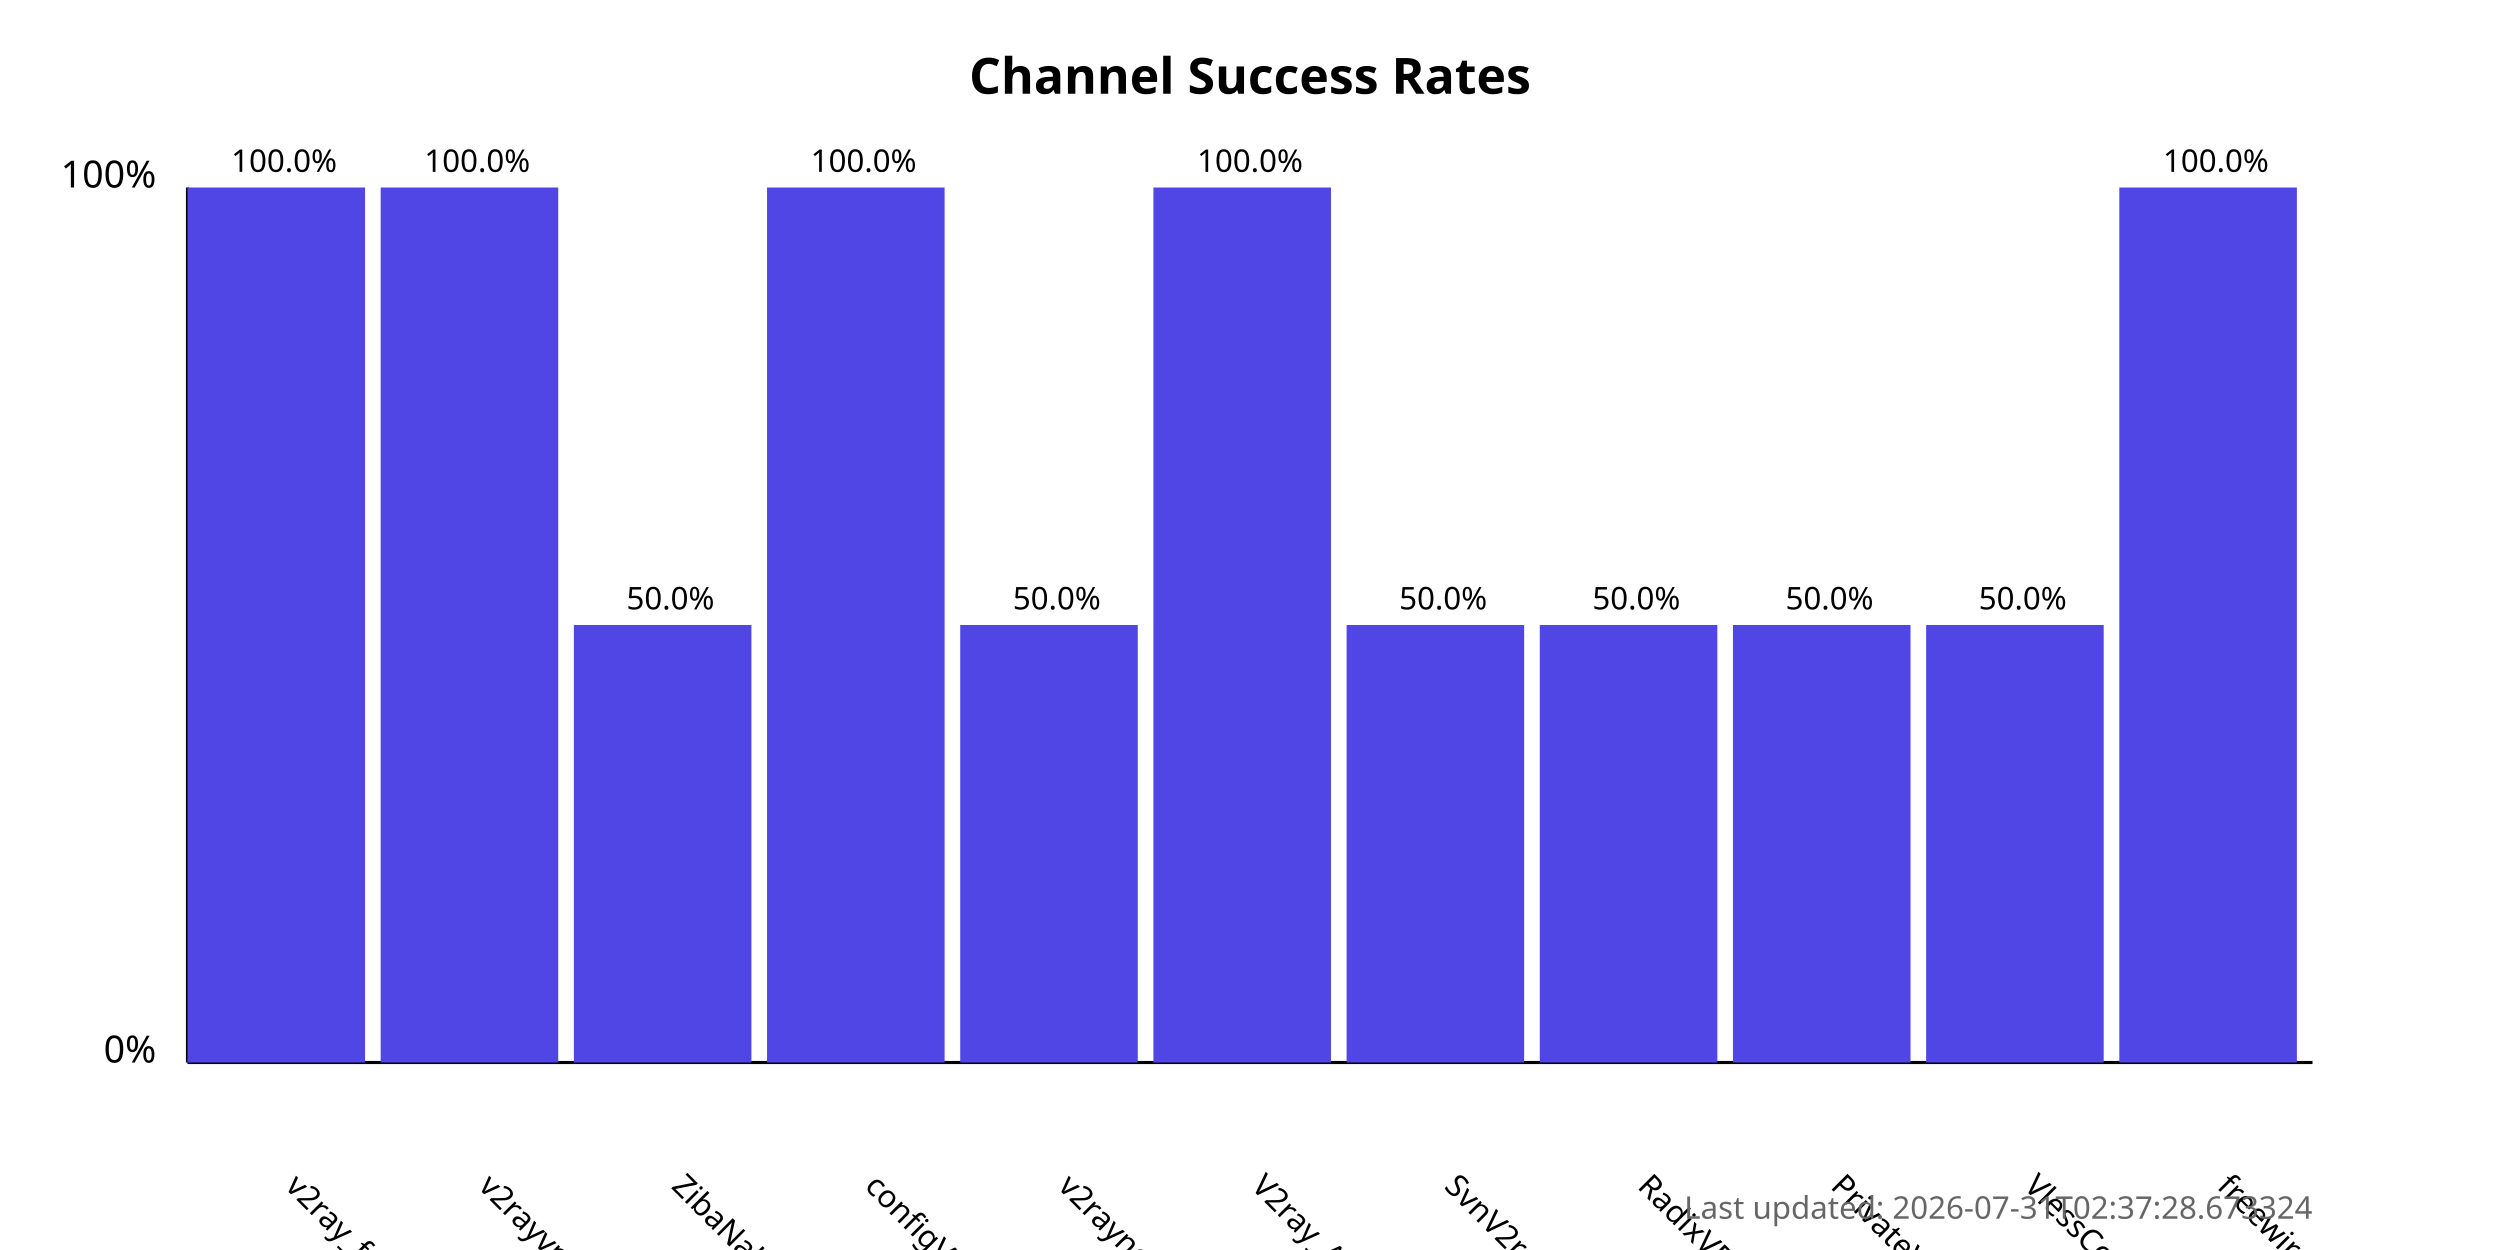
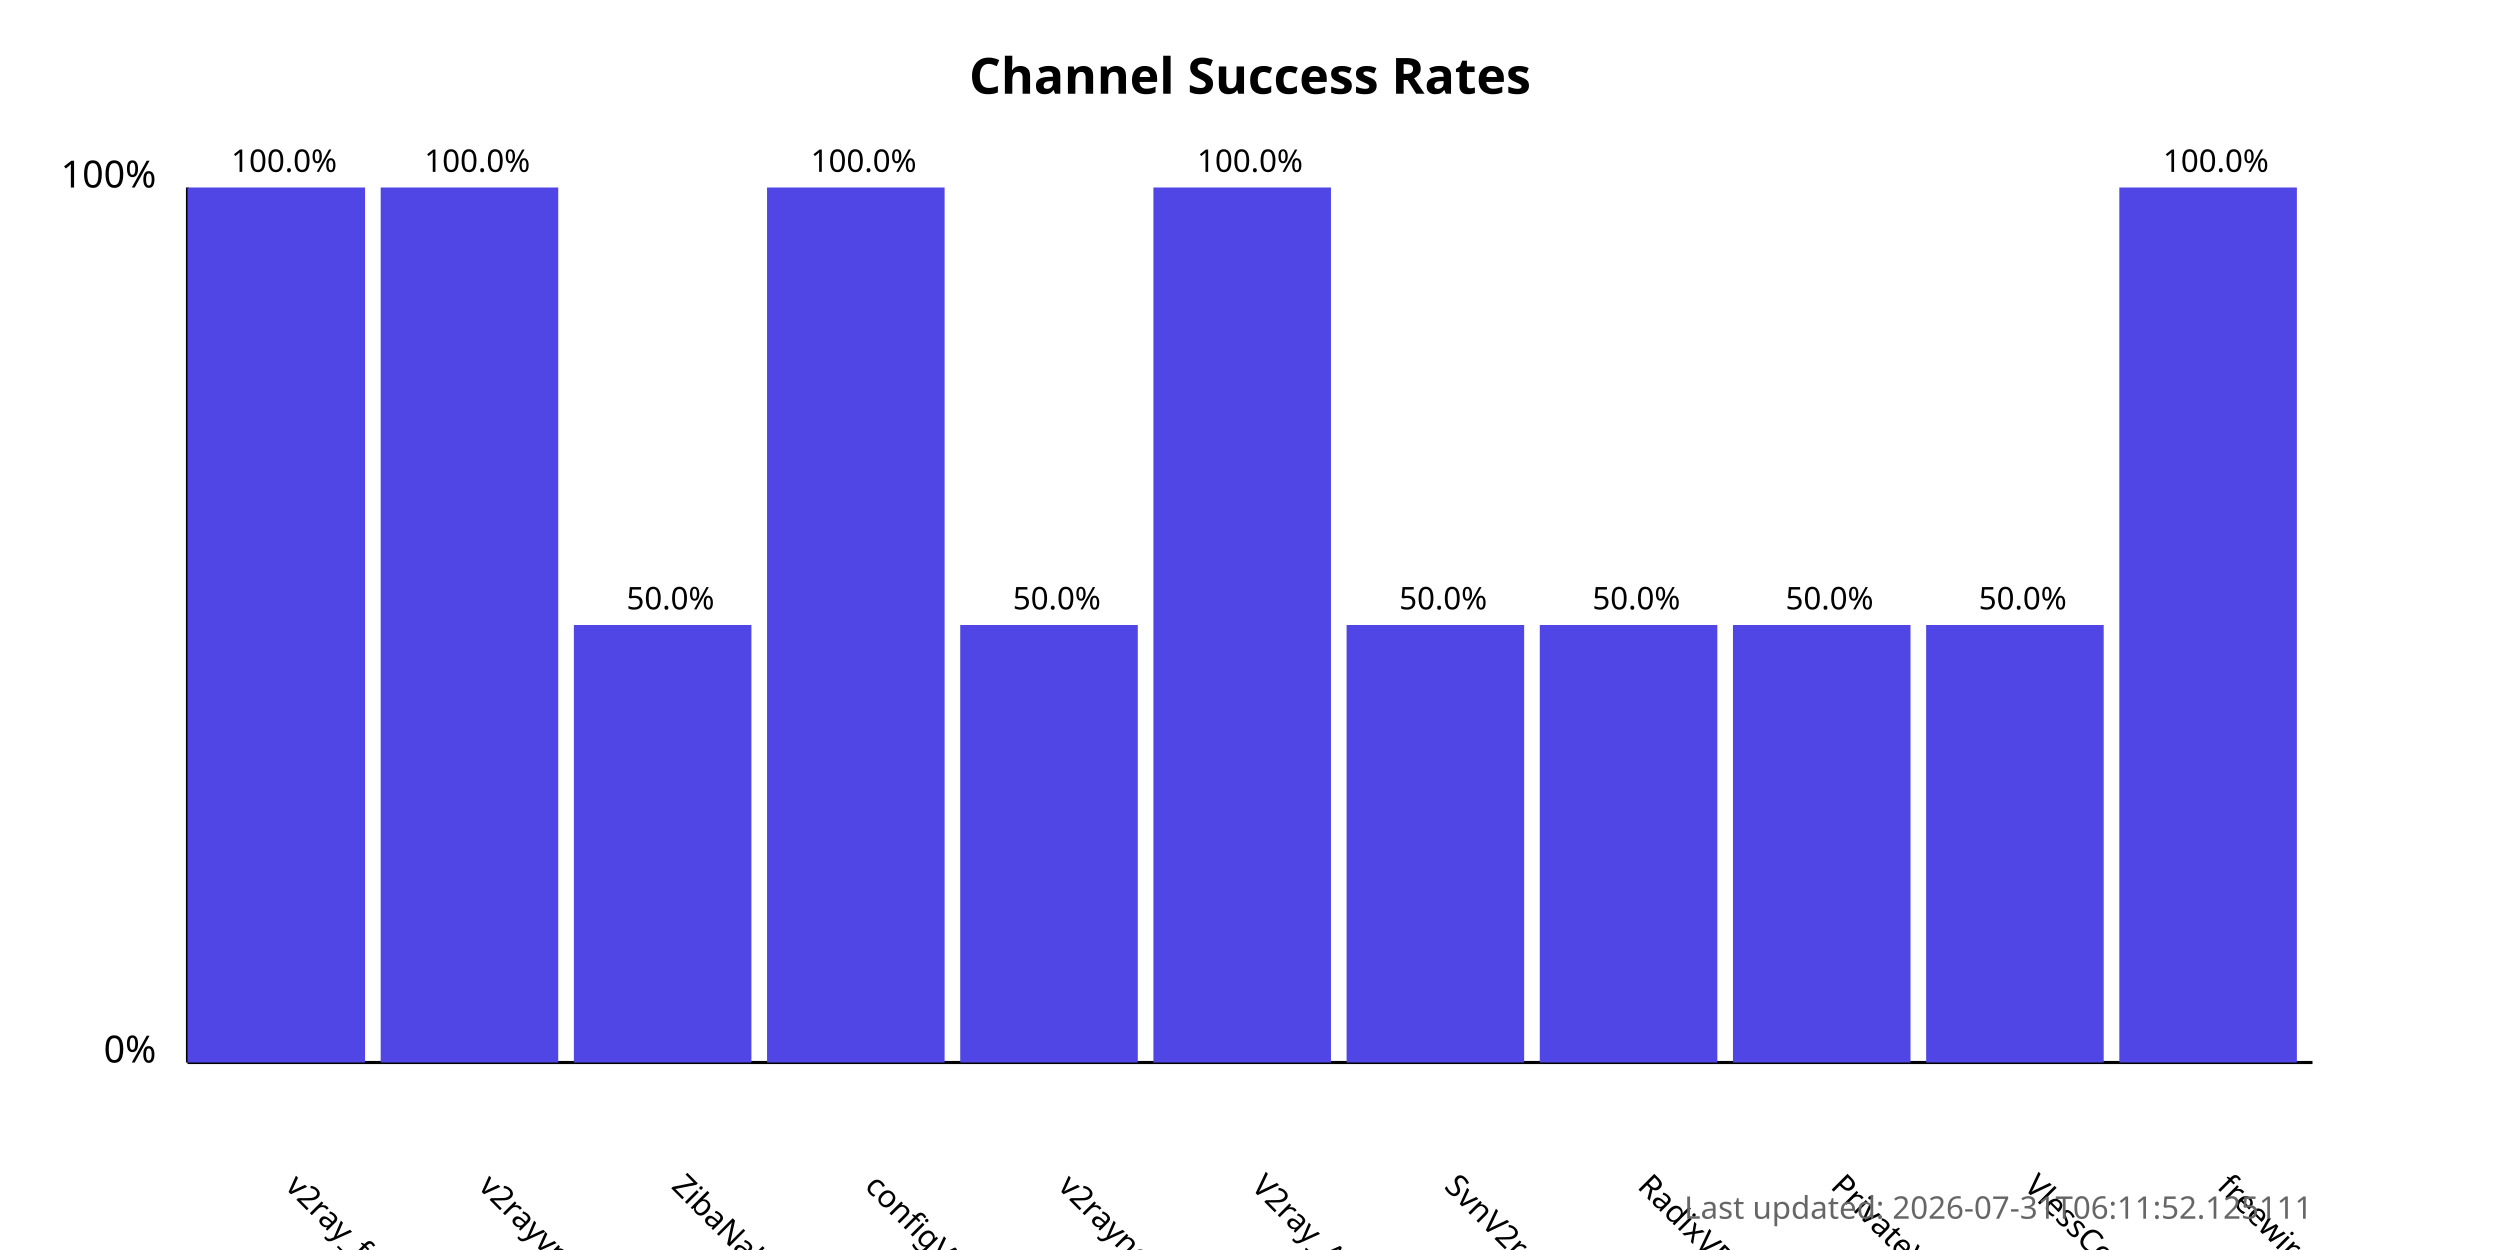
<svg xmlns="http://www.w3.org/2000/svg" width="800" height="400">
  <style>
            .chart-title { font: bold 16px sans-serif; }
            .axis-label { font: 12px sans-serif; }
            .tick-label { font: 10px sans-serif; }
            .bar { fill: #4f46e5; }
            .bar:hover { fill: #6366f1; }
            .timestamp { font: 10px sans-serif; fill: #666; }
        </style>
  <text x="400.0" y="30" text-anchor="middle" class="chart-title">
            Channel Success Rates
        </text>
  <line x1="60" y1="340" x2="60" y2="60" stroke="black" stroke-width="1" />
  <line x1="60" y1="340" x2="740" y2="340" stroke="black" stroke-width="1" />
  <text x="50" y="340" text-anchor="end" class="axis-label">0%</text>
  <text x="50" y="60" text-anchor="end" class="axis-label">100%</text>
  <g>
    <rect x="60" y="60.0" width="56.818" height="280.0" class="bar" />
    <text x="90.909" y="380" transform="rotate(45, 90.90909, 380)" text-anchor="start" class="tick-label">
                v2ray_free_conf
            </text>
    <text x="90.909" y="55.0" text-anchor="middle" class="tick-label">
                100.0%
            </text>
  </g>
  <g>
    <rect x="121.818" y="60.0" width="56.818" height="280.0" class="bar" />
    <text x="152.727" y="380" transform="rotate(45, 152.7273, 380)" text-anchor="start" class="tick-label">
                v2rayvpno
            </text>
    <text x="152.727" y="55.0" text-anchor="middle" class="tick-label">
                100.0%
            </text>
  </g>
  <g>
    <rect x="183.636" y="200.0" width="56.818" height="140.0" class="bar" />
    <text x="214.545" y="380" transform="rotate(45, 214.5455, 380)" text-anchor="start" class="tick-label">
                ZibaNabz
            </text>
    <text x="214.545" y="195.0" text-anchor="middle" class="tick-label">
                50.0%
            </text>
  </g>
  <g>
    <rect x="245.455" y="60.0" width="56.818" height="280.0" class="bar" />
    <text x="276.364" y="380" transform="rotate(45, 276.3636, 380)" text-anchor="start" class="tick-label">
                configV2rayForFree
            </text>
    <text x="276.364" y="55.0" text-anchor="middle" class="tick-label">
                100.0%
            </text>
  </g>
  <g>
    <rect x="307.273" y="200.0" width="56.818" height="140.0" class="bar" />
    <text x="338.182" y="380" transform="rotate(45, 338.1818, 380)" text-anchor="start" class="tick-label">
                v2rayngvpn
            </text>
    <text x="338.182" y="195.0" text-anchor="middle" class="tick-label">
                50.0%
            </text>
  </g>
  <g>
    <rect x="369.091" y="60.0" width="56.818" height="280.0" class="bar" />
    <text x="400.0" y="380" transform="rotate(45, 400.0, 380)" text-anchor="start" class="tick-label">
                V2ray_Alpha
            </text>
    <text x="400.0" y="55.0" text-anchor="middle" class="tick-label">
                100.0%
            </text>
  </g>
  <g>
    <rect x="430.909" y="200.0" width="56.818" height="140.0" class="bar" />
    <text x="461.818" y="380" transform="rotate(45, 461.8182, 380)" text-anchor="start" class="tick-label">
                SvnV2ray
            </text>
    <text x="461.818" y="195.0" text-anchor="middle" class="tick-label">
                50.0%
            </text>
  </g>
  <g>
    <rect x="492.727" y="200.0" width="56.818" height="140.0" class="bar" />
    <text x="523.636" y="380" transform="rotate(45, 523.6364, 380)" text-anchor="start" class="tick-label">
                RadixVPN
            </text>
    <text x="523.636" y="195.0" text-anchor="middle" class="tick-label">
                50.0%
            </text>
  </g>
  <g>
    <rect x="554.545" y="200.0" width="56.818" height="140.0" class="bar" />
    <text x="585.455" y="380" transform="rotate(45, 585.4545, 380)" text-anchor="start" class="tick-label">
                PrivateVPNs
            </text>
    <text x="585.455" y="195.0" text-anchor="middle" class="tick-label">
                50.0%
            </text>
  </g>
  <g>
    <rect x="616.364" y="200.0" width="56.818" height="140.0" class="bar" />
    <text x="647.273" y="380" transform="rotate(45, 647.2727, 380)" text-anchor="start" class="tick-label">
                VlessConfig
            </text>
    <text x="647.273" y="195.0" text-anchor="middle" class="tick-label">
                50.0%
            </text>
  </g>
  <g>
    <rect x="678.182" y="60.0" width="56.818" height="280.0" class="bar" />
    <text x="709.091" y="380" transform="rotate(45, 709.0909, 380)" text-anchor="start" class="tick-label">
                freewireguard
            </text>
    <text x="709.091" y="55.0" text-anchor="middle" class="tick-label">
                100.0%
            </text>
  </g>
  <text x="740" y="390" text-anchor="end" class="timestamp">
-             Last updated: 2026-07-31T02:37:28.673324
+             Last updated: 2026-07-31T06:11:52.125111
        </text>
</svg>
